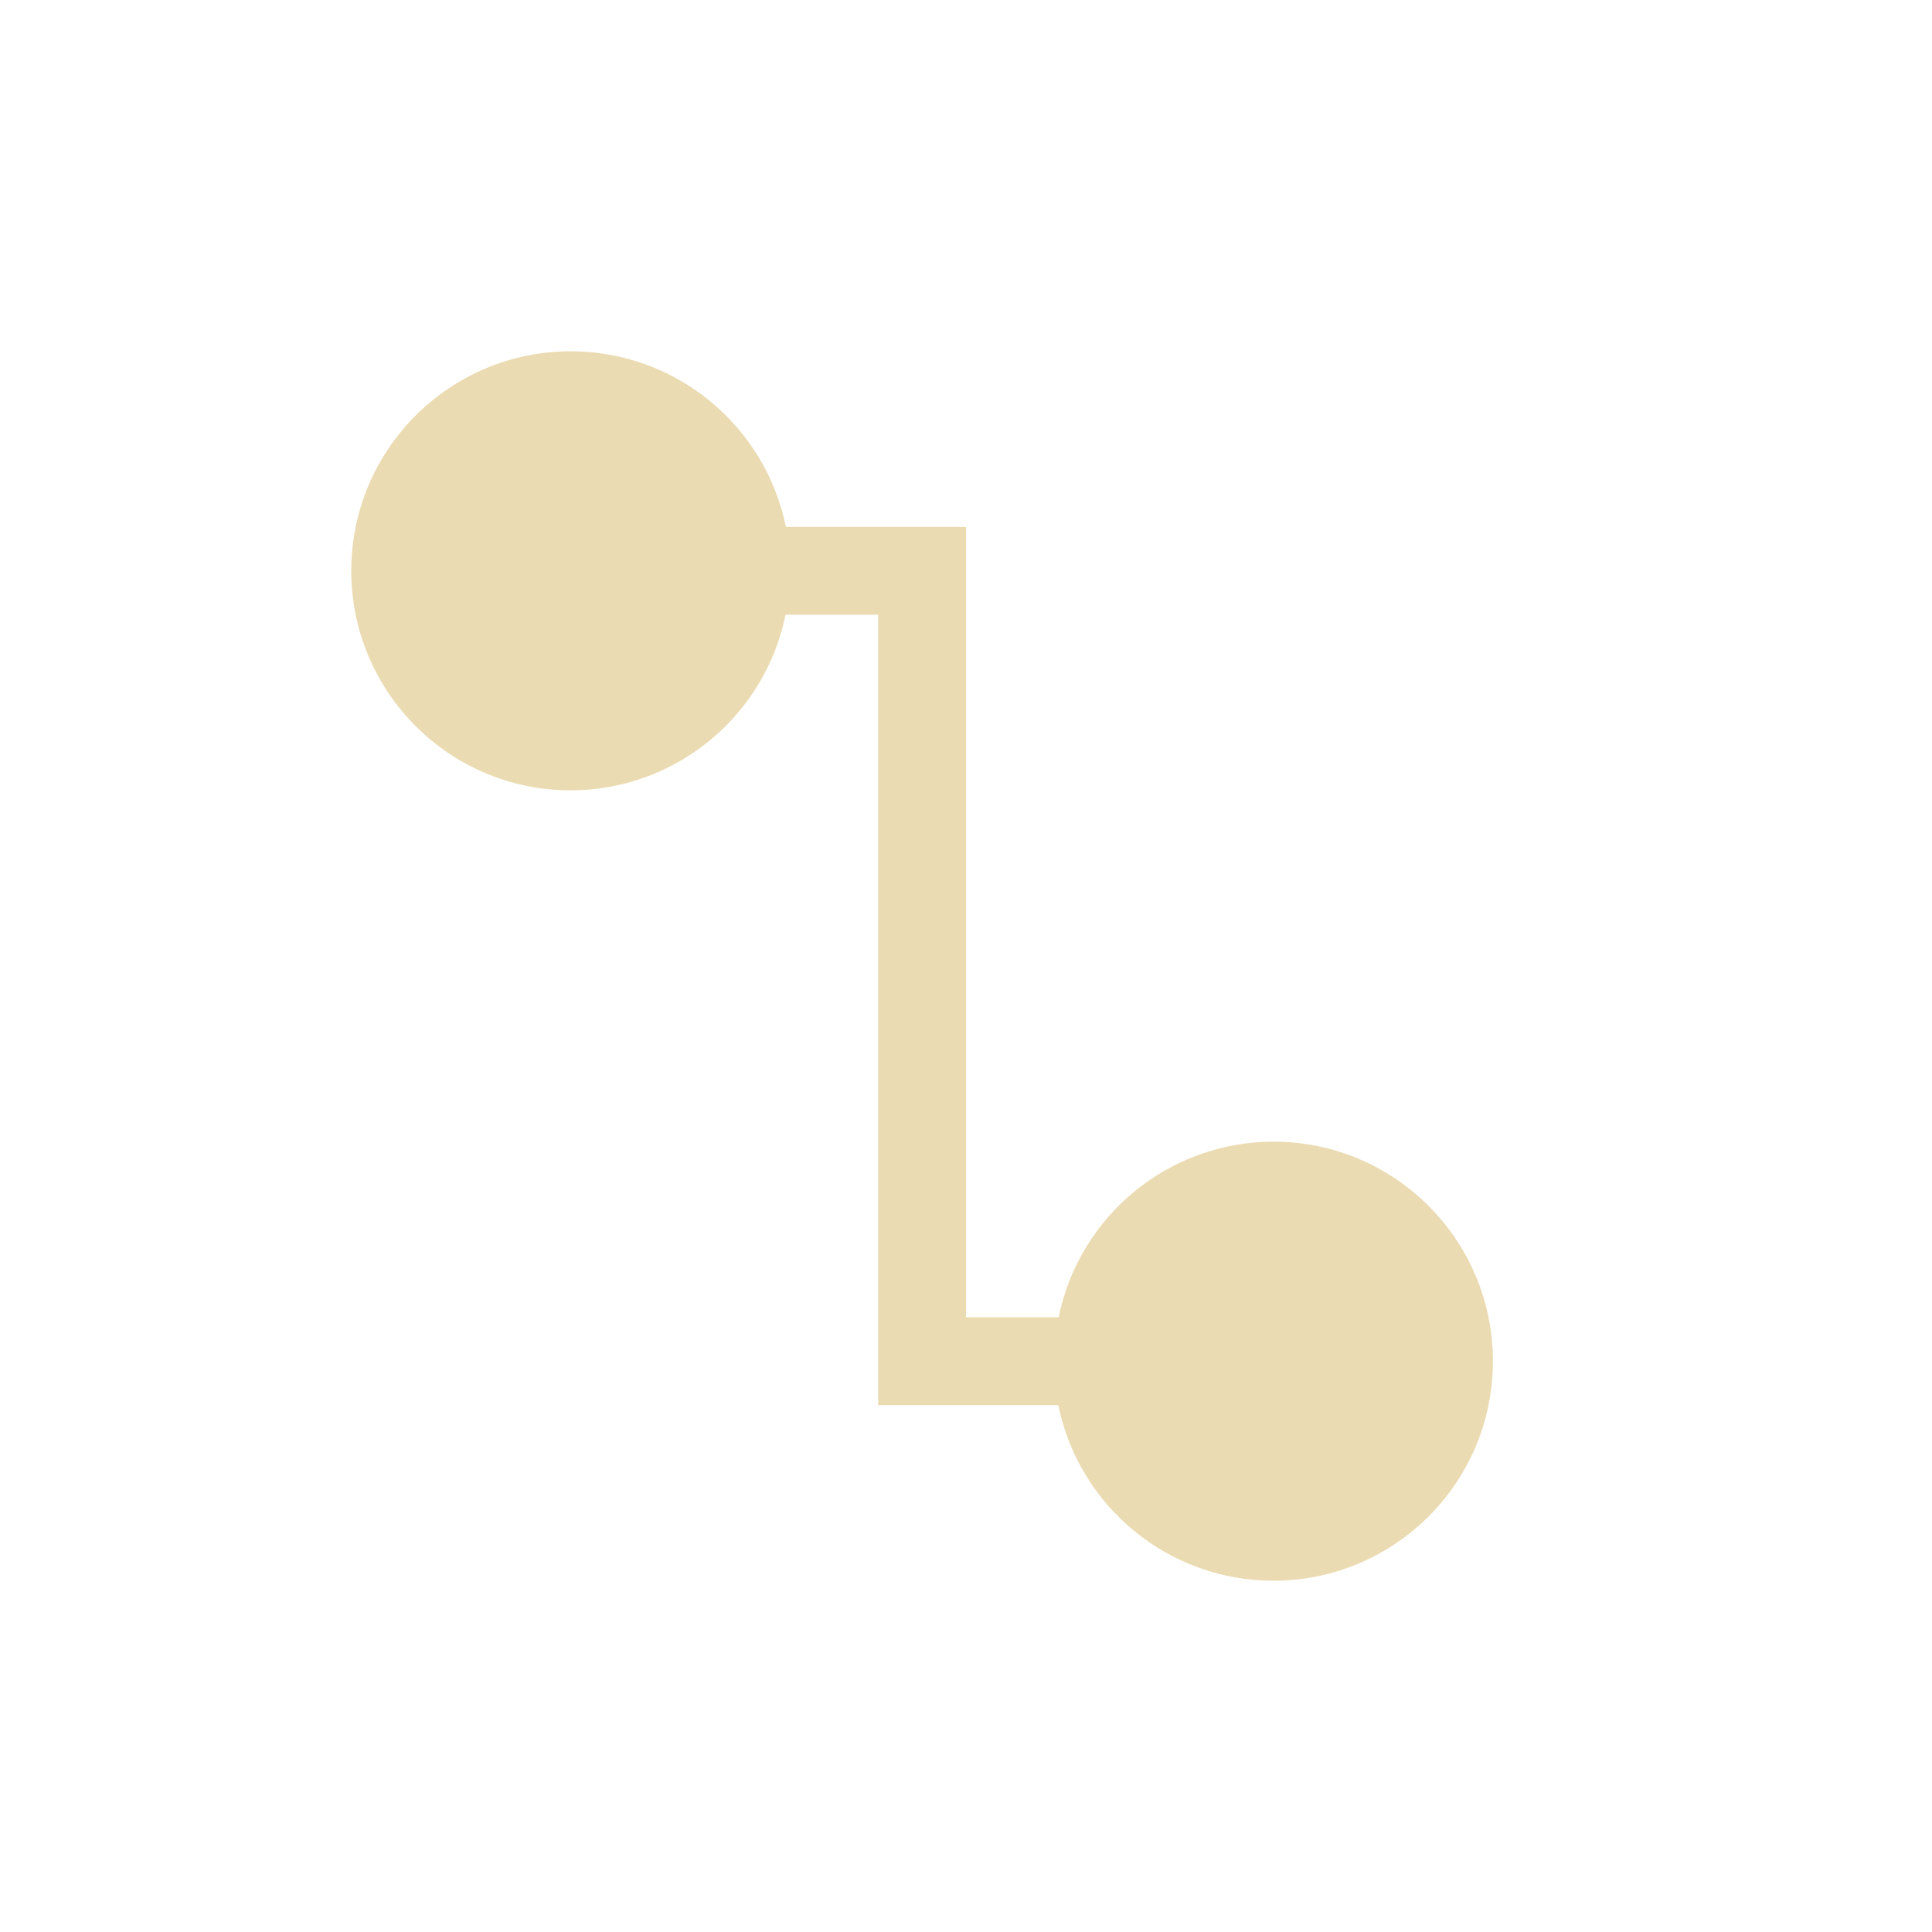
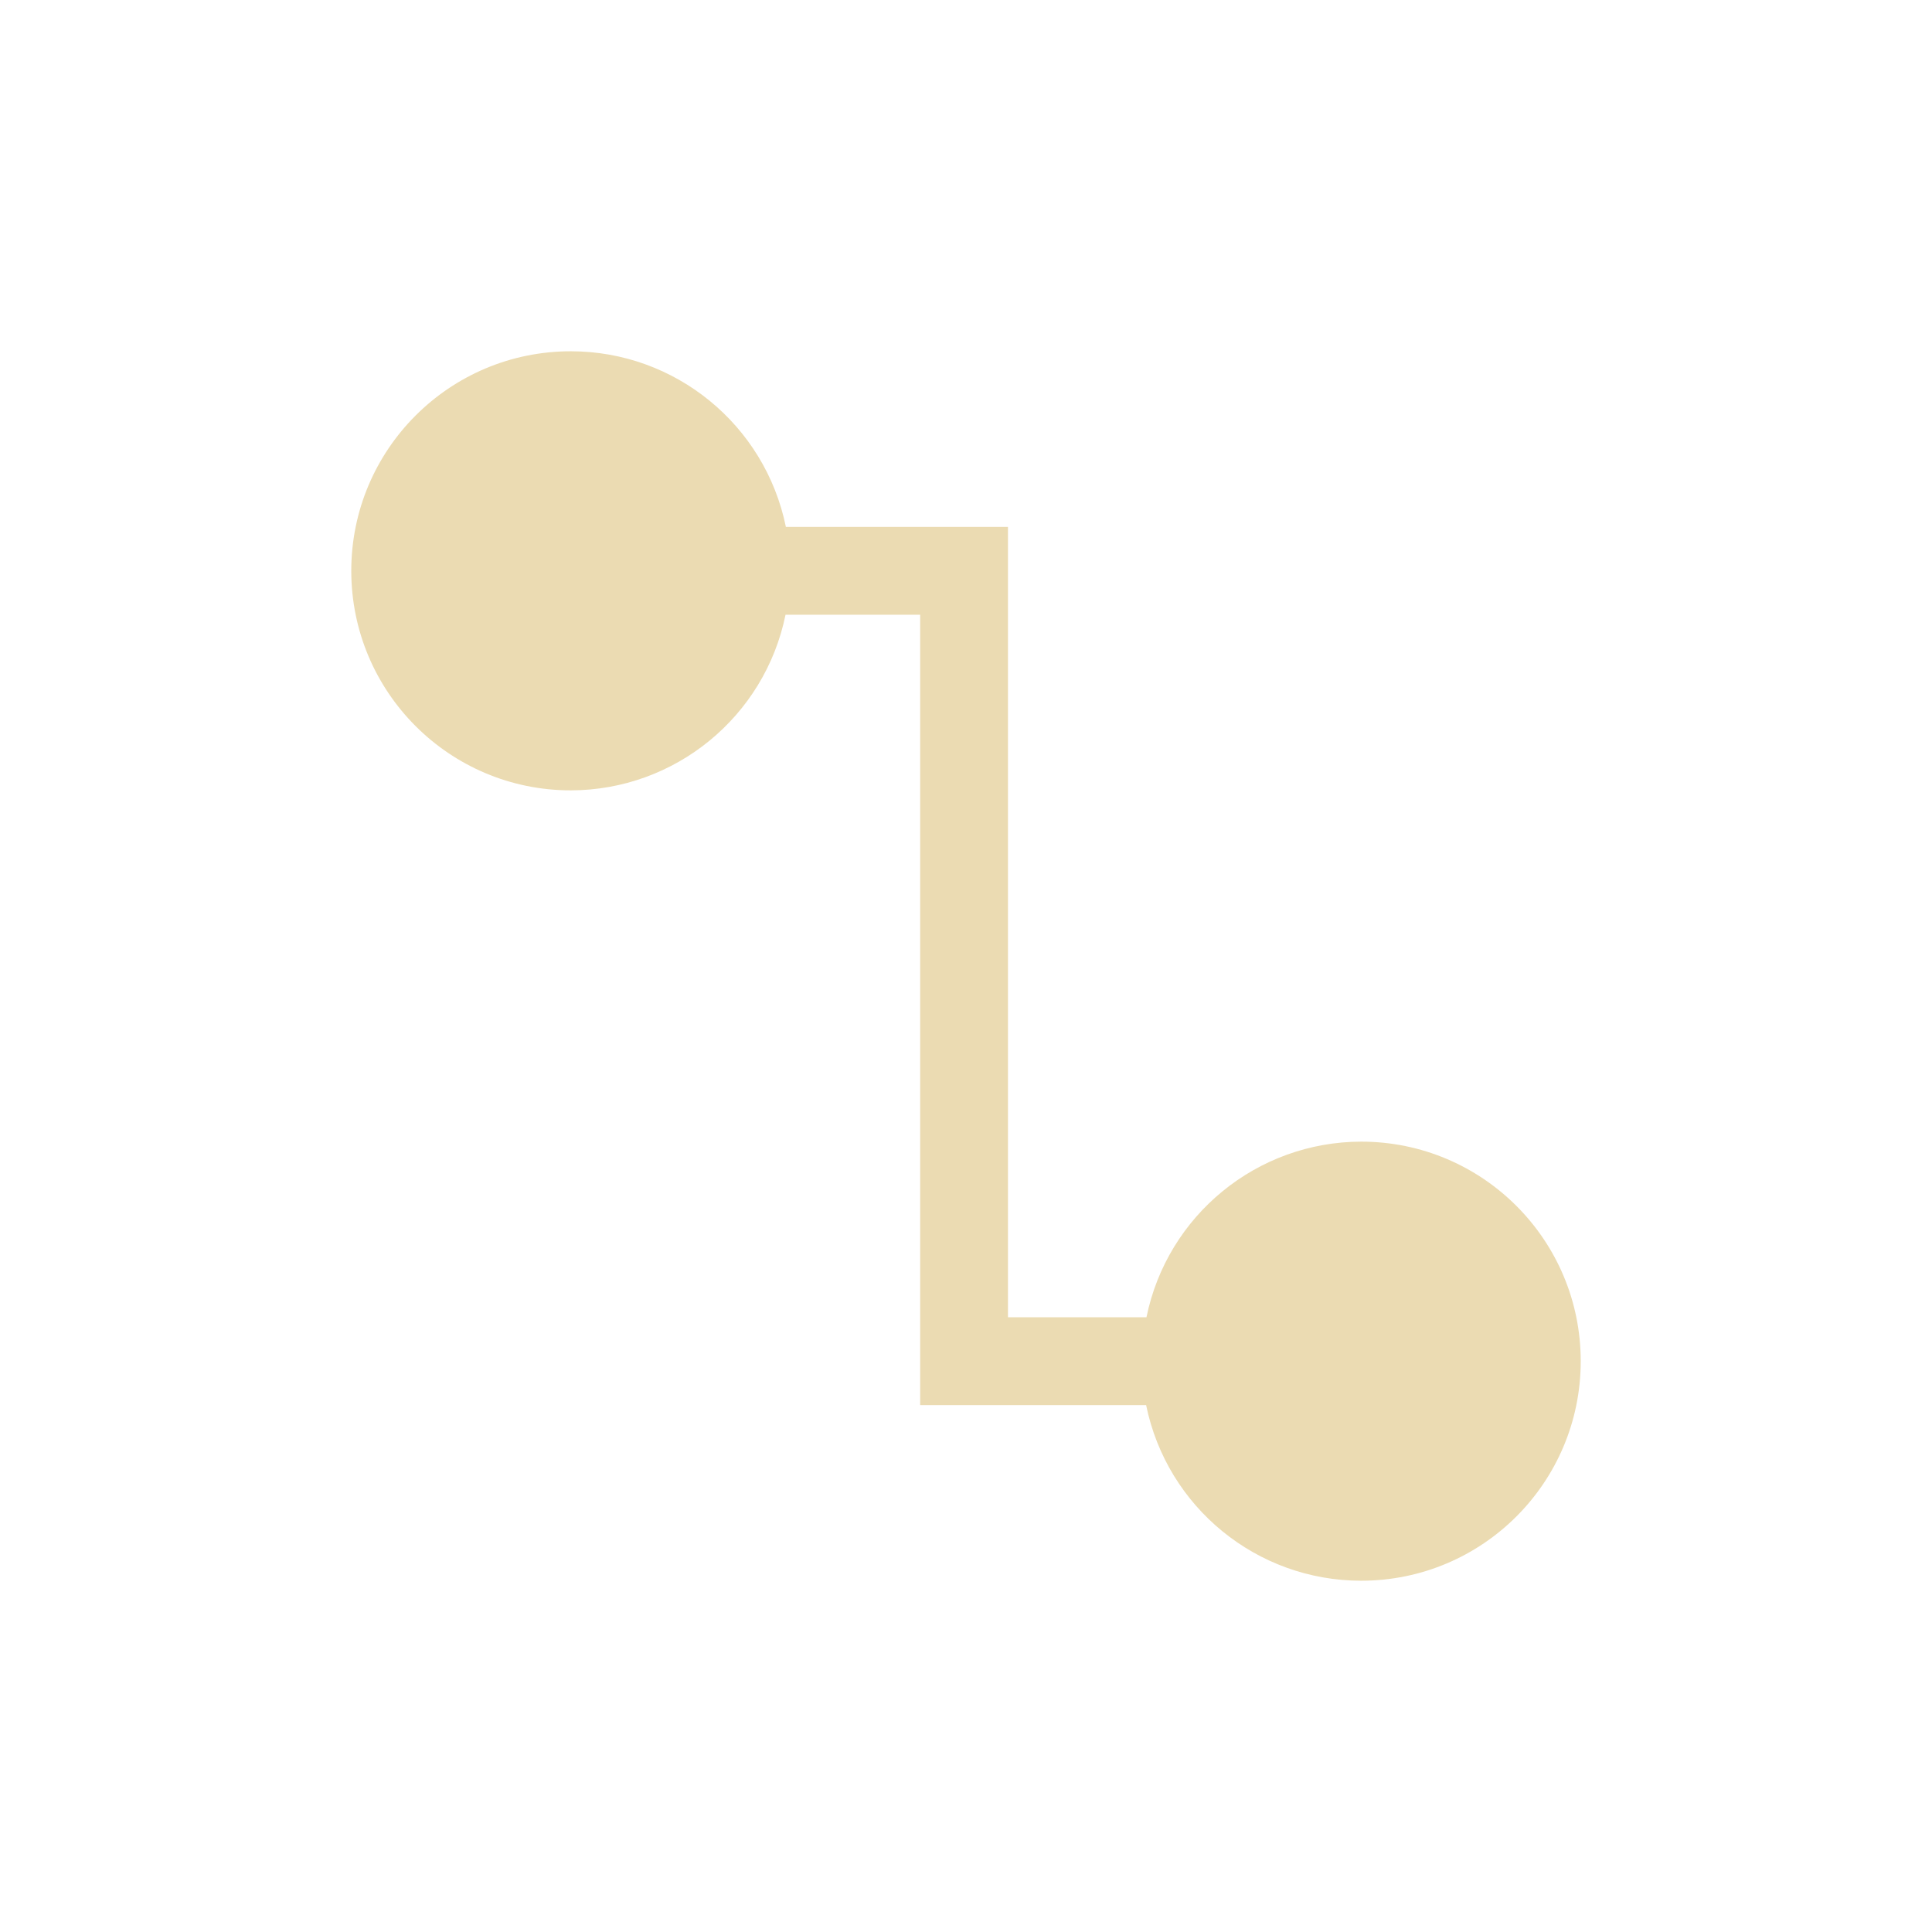
- <svg xmlns="http://www.w3.org/2000/svg" width="22" height="22" viewBox="0 0 22 22">
+ <svg xmlns="http://www.w3.org/2000/svg" width="22" height="22" version="1.1" viewBox="0 0 22 22">
  <defs>
-     <style id="current-color-scheme" type="text/css">
-    .ColorScheme-Text { color:#ebdbb2; } .ColorScheme-Highlight { color:#458588; }
-   </style>
+     <style type="text/css">.ColorScheme-Text { color:#ebdbb2; } .ColorScheme-Highlight { color:#458588; }</style>
  </defs>
-   <path style="fill:currentColor" class="ColorScheme-Text" d="M 3.5 1 A 2.5 2.5 0 0 0 1 3.5 A 2.5 2.5 0 0 0 3.5 6 A 2.5 2.5 0 0 0 5.945 4 L 7 4 L 7 12 L 7 13 L 8.5 13 L 9.051 13 A 2.5 2.5 0 0 0 11.5 15 A 2.5 2.5 0 0 0 14 12.5 A 2.5 2.5 0 0 0 11.5 10 A 2.5 2.5 0 0 0 9.055 12 L 8 12 L 8 3 L 7.5 3 L 5.949 3 A 2.5 2.5 0 0 0 3.5 1 z" transform="translate(3 3)" />
+   <path class="ColorScheme-Text" d="m6.5 4c-1.381 0-2.5 1.119-2.5 2.5s1.119 2.5 2.5 2.5c1.186-0.002 2.208-0.838 2.445-2h1.533v9h2.573c0.238 1.164 1.261 2 2.449 2 1.381 0 2.5-1.119 2.5-2.5s-1.119-2.5-2.5-2.5c-1.186 2e-3 -2.208 0.838-2.445 2h-1.577v-9h-2.529c-0.238-1.164-1.261-2-2.449-2z" fill="currentColor" />
</svg>
